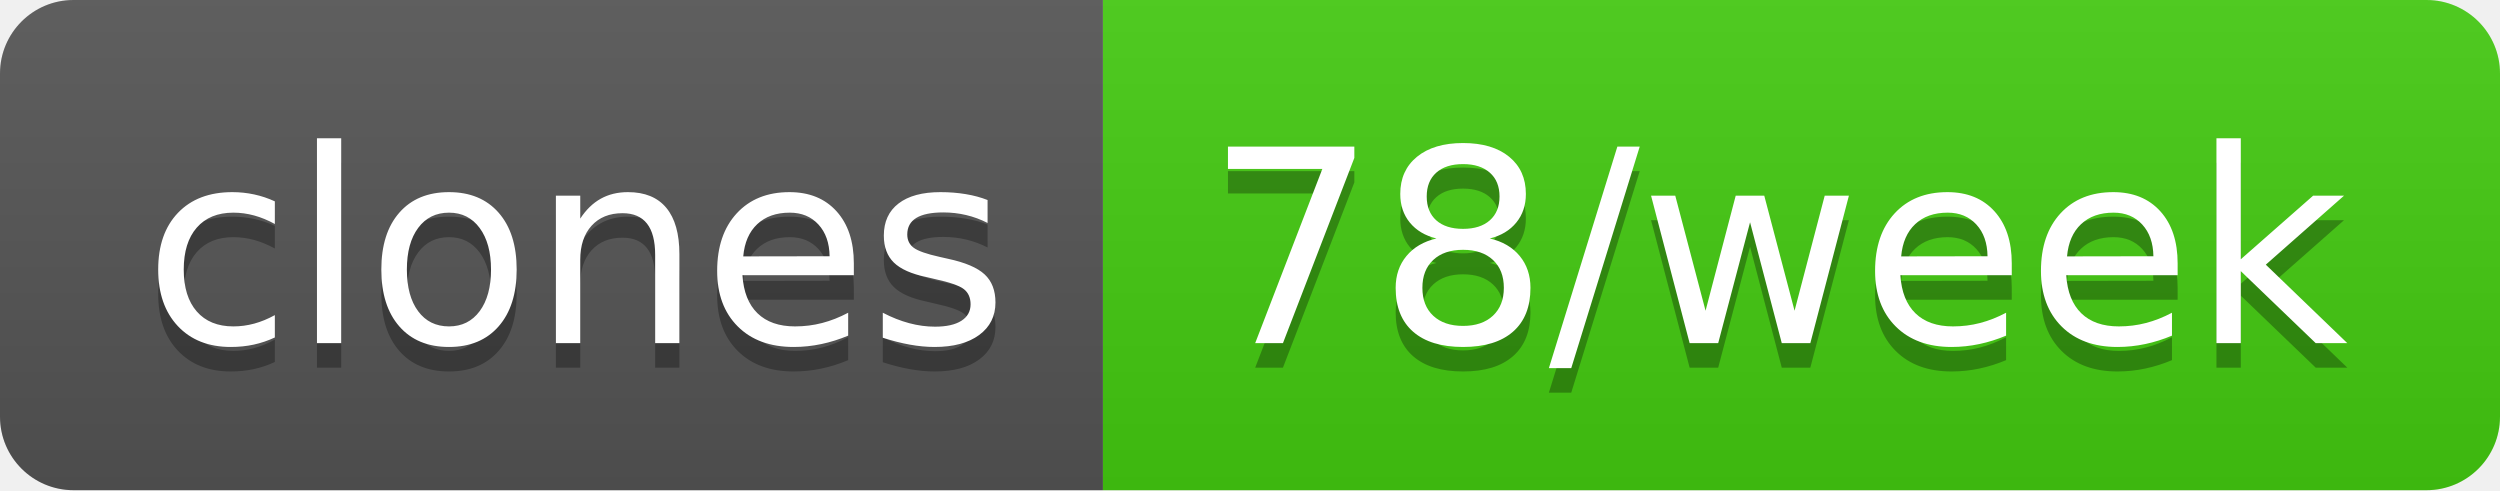
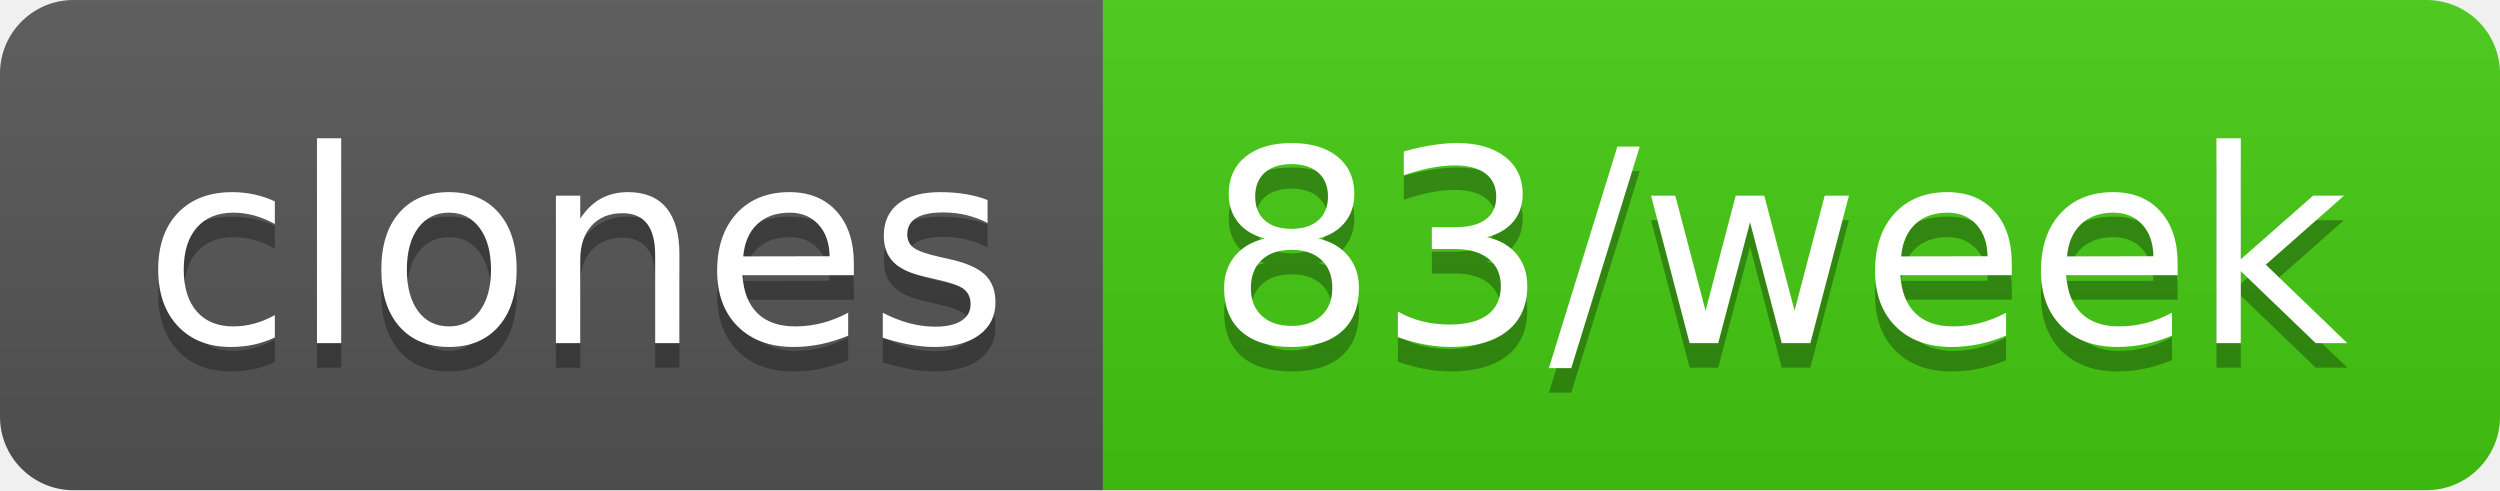
- <svg xmlns="http://www.w3.org/2000/svg" width="102" height="20" role="img" aria-label="clones: 78/week">
+ <svg xmlns="http://www.w3.org/2000/svg" width="102" height="20" role="img" aria-label="clones: 83/week">
  <linearGradient id="s" x2="0" y2="100%">
    <stop offset="0" stop-color="#bbb" stop-opacity=".1" />
    <stop offset="1" stop-opacity=".1" />
  </linearGradient>
  <clipPath id="r">
    <rect width="102" height="20" rx="3" fill="#fff" />
  </clipPath>
  <g clip-path="url(#r)">
    <rect width="45" height="20" fill="#555" />
    <rect x="45" width="57" height="20" fill="#4c1" />
    <rect width="102" height="20" fill="url(#s)" />
  </g>
  <g fill="#fff" text-anchor="middle" font-family="Verdana,Geneva,DejaVu Sans,sans-serif" text-rendering="geometricPrecision" font-size="110">
    <text aria-hidden="true" x="235" y="150" fill="#010101" fill-opacity=".3" transform="scale(.1)" textLength="350">clones</text>
    <text x="235" y="140" transform="scale(.1)" fill="#fff" textLength="350">clones</text>
-     <text aria-hidden="true" x="725" y="150" fill="#010101" fill-opacity=".3" transform="scale(.1)" textLength="470">78/week</text>
-     <text x="725" y="140" transform="scale(.1)" fill="#fff" textLength="470">78/week</text>
+     <text aria-hidden="true" x="725" y="150" fill="#010101" fill-opacity=".3" transform="scale(.1)" textLength="470">83/week</text>
+     <text x="725" y="140" transform="scale(.1)" fill="#fff" textLength="470">83/week</text>
  </g>
</svg>
